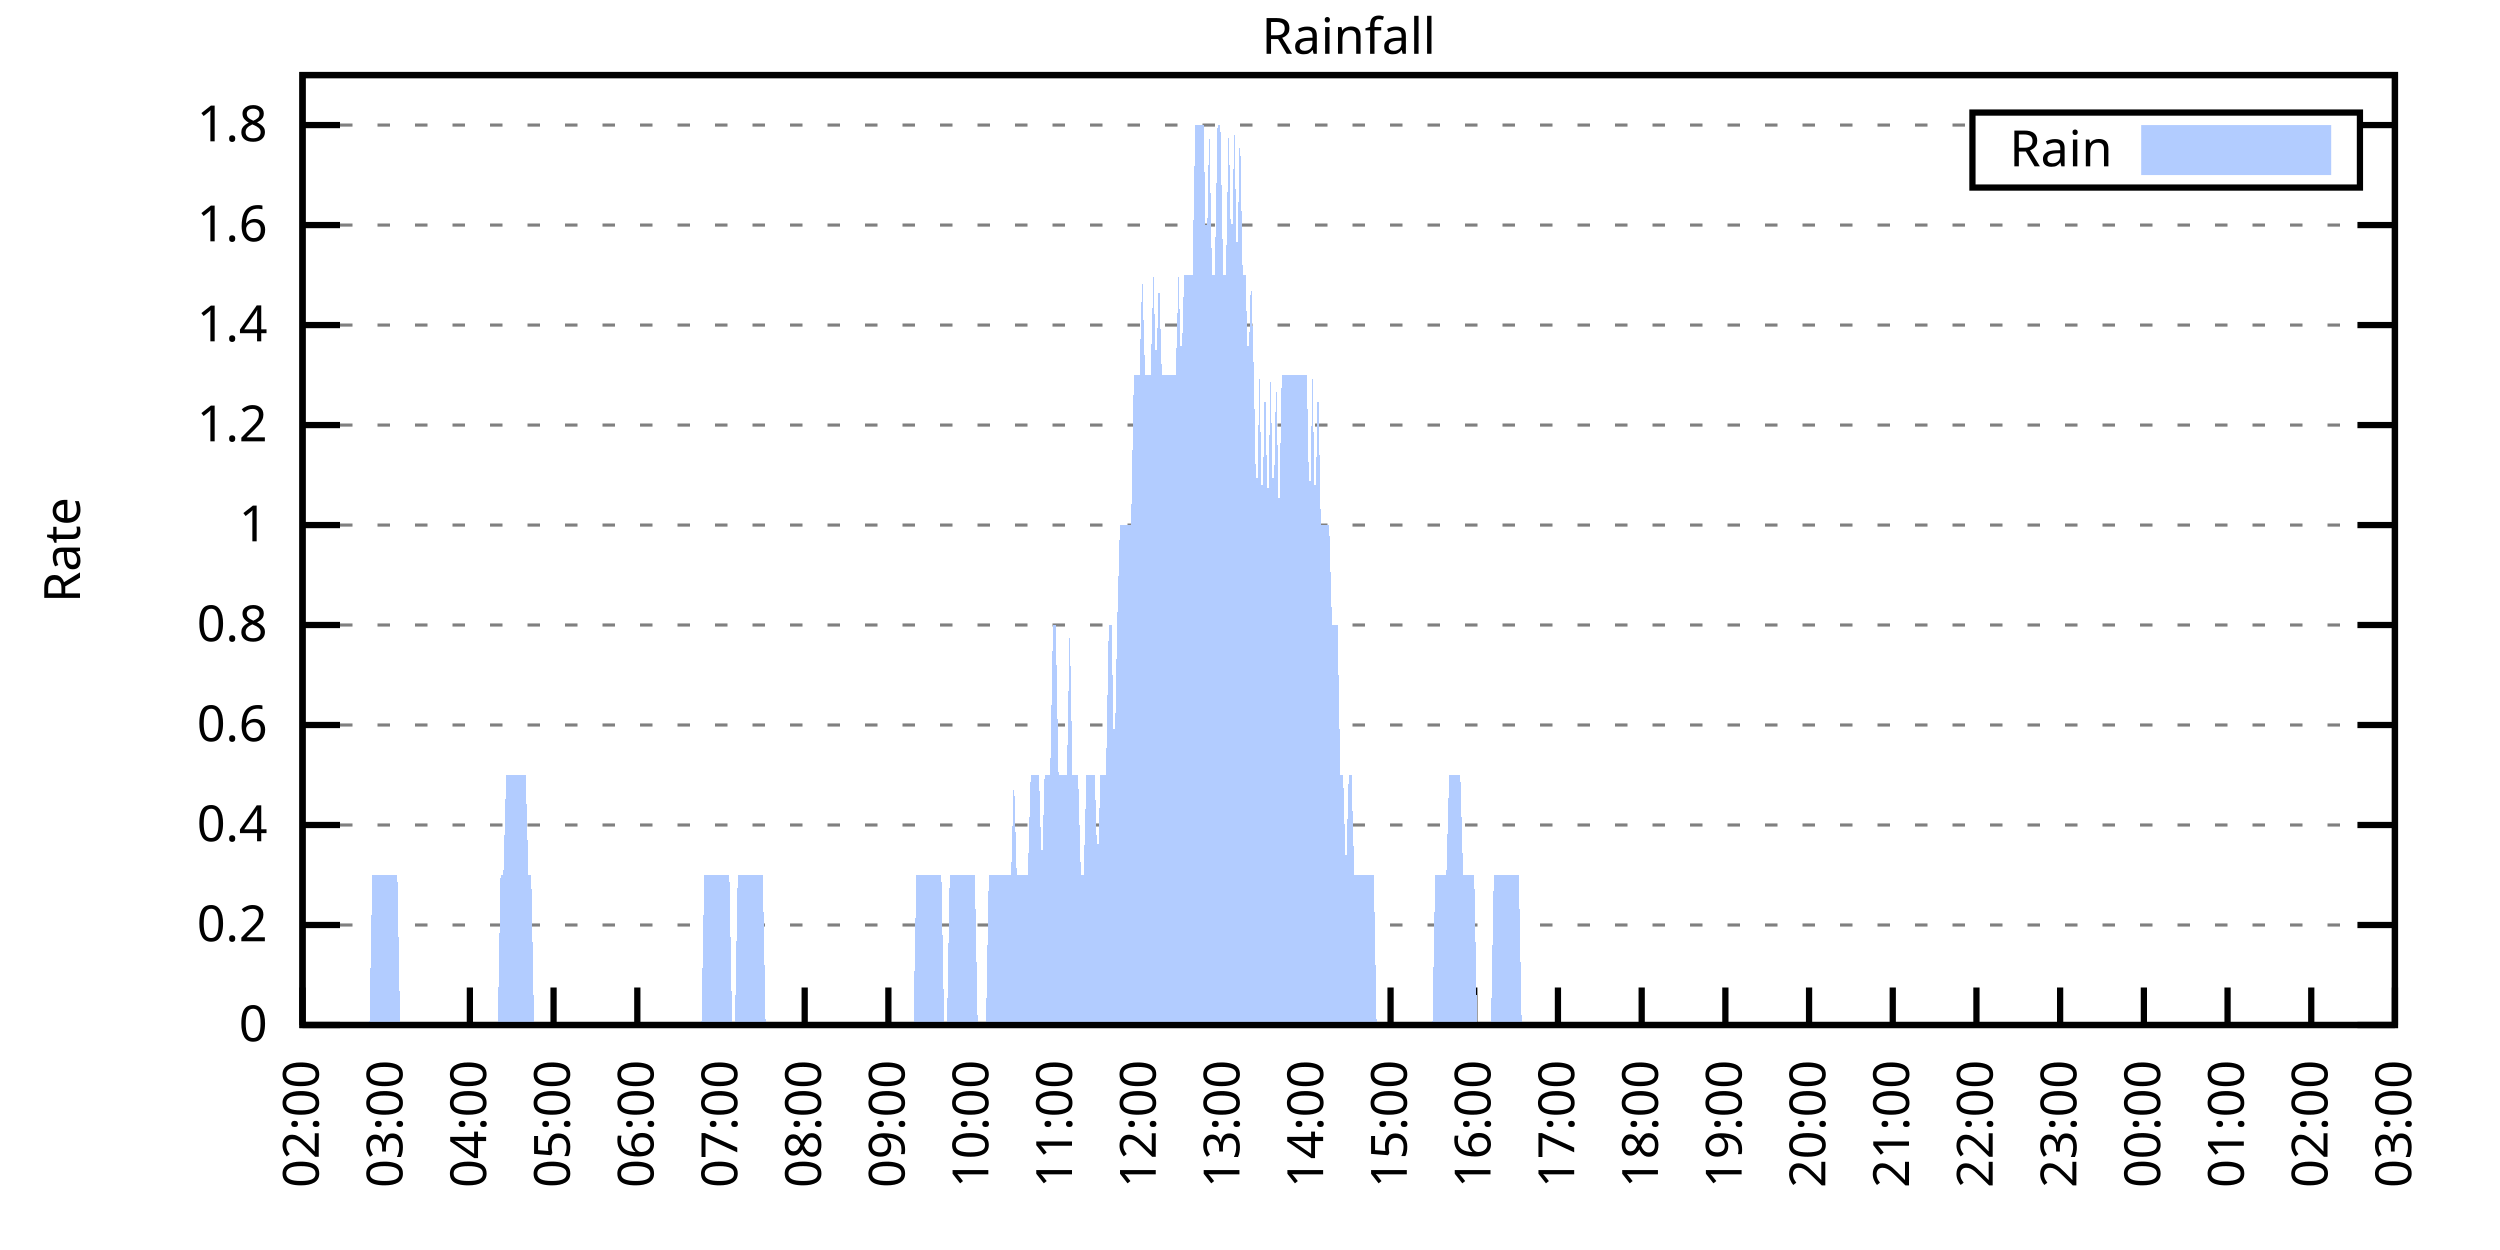
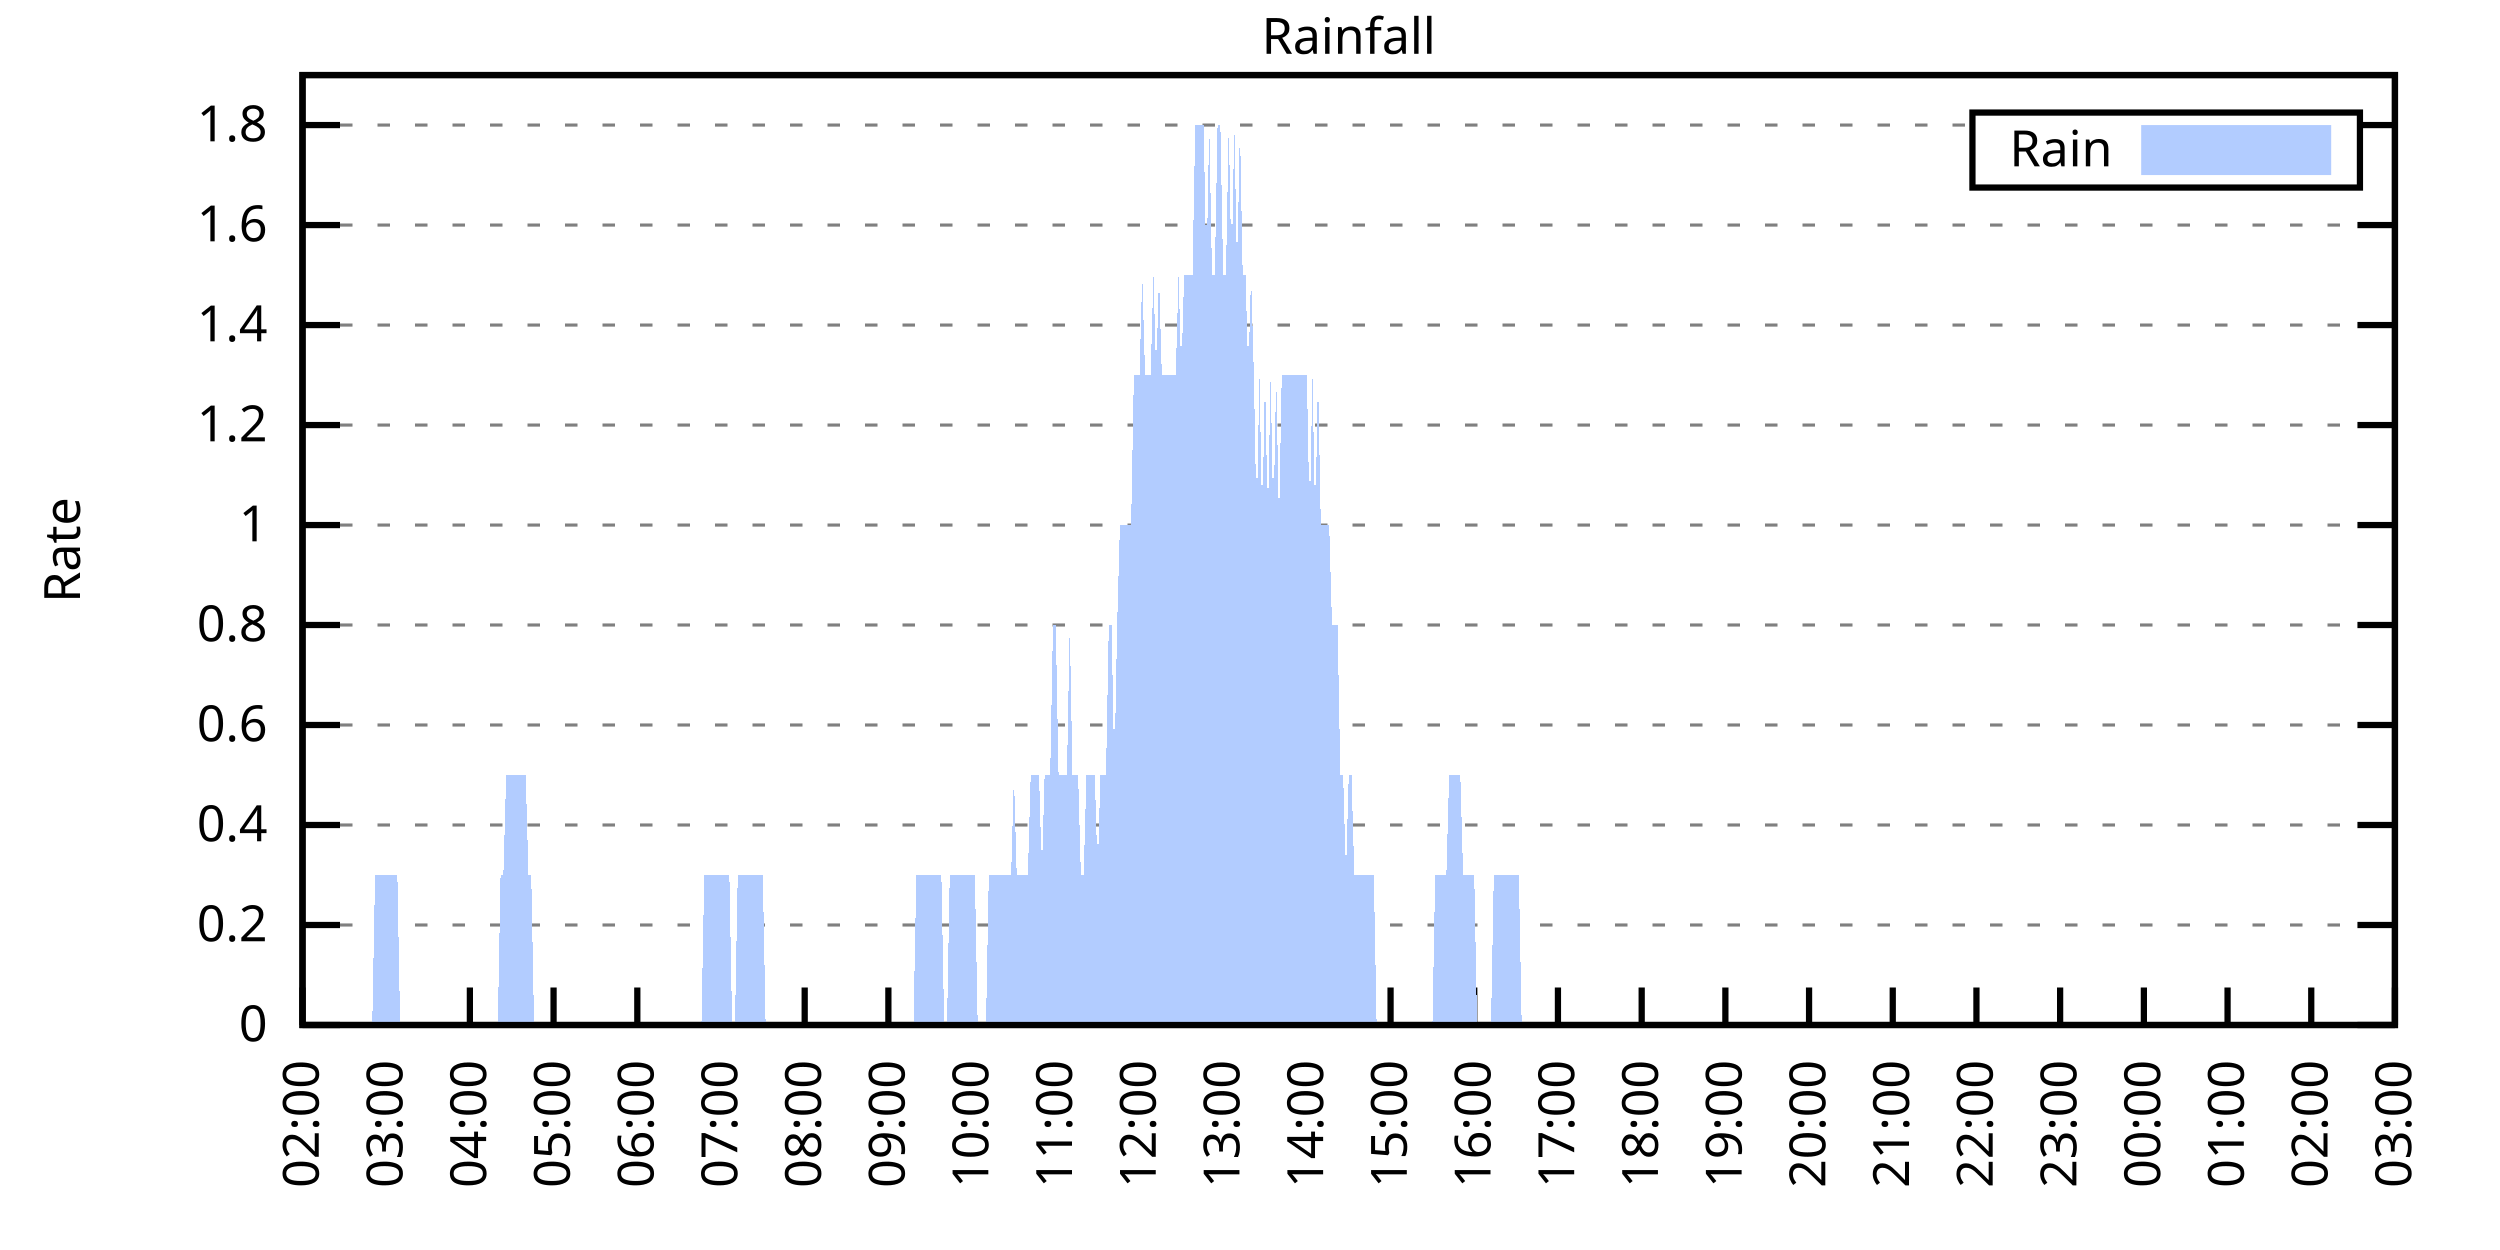
<svg xmlns="http://www.w3.org/2000/svg" xmlns:xlink="http://www.w3.org/1999/xlink" width="400" height="200" viewBox="0 0 400 200">
  <g id="gnuplot_canvas">
    <rect x="0" y="0" width="400" height="200" fill="none" />
    <defs>
      <circle id="gpDot" r="0.5" stroke-width="0.5" stroke="currentColor" />
      <path id="gpPt0" stroke-width="0.333" stroke="currentColor" d="M-1,0 h2 M0,-1 v2" />
      <path id="gpPt1" stroke-width="0.333" stroke="currentColor" d="M-1,-1 L1,1 M1,-1 L-1,1" />
      <path id="gpPt2" stroke-width="0.333" stroke="currentColor" d="M-1,0 L1,0 M0,-1 L0,1 M-1,-1 L1,1 M-1,1 L1,-1" />
      <rect id="gpPt3" stroke-width="0.333" stroke="currentColor" x="-1" y="-1" width="2" height="2" />
      <rect id="gpPt4" stroke-width="0.333" stroke="currentColor" fill="currentColor" x="-1" y="-1" width="2" height="2" />
      <circle id="gpPt5" stroke-width="0.333" stroke="currentColor" cx="0" cy="0" r="1" />
      <use xlink:href="#gpPt5" id="gpPt6" fill="currentColor" stroke="none" />
      <path id="gpPt7" stroke-width="0.333" stroke="currentColor" d="M0,-1.33 L-1.33,0.67 L1.33,0.67 z" />
      <use xlink:href="#gpPt7" id="gpPt8" fill="currentColor" stroke="none" />
      <use xlink:href="#gpPt7" id="gpPt9" stroke="currentColor" transform="rotate(180)" />
      <use xlink:href="#gpPt9" id="gpPt10" fill="currentColor" stroke="none" />
      <use xlink:href="#gpPt3" id="gpPt11" stroke="currentColor" transform="rotate(45)" />
      <use xlink:href="#gpPt11" id="gpPt12" fill="currentColor" stroke="none" />
      <path id="gpPt13" stroke-width="0.333" stroke="currentColor" d="M0,1.330 L1.265,0.411 L0.782,-1.067 L-0.782,-1.076 L-1.265,0.411 z" />
      <use xlink:href="#gpPt13" id="gpPt14" fill="currentColor" stroke="none" />
      <filter id="textbox" filterUnits="objectBoundingBox" x="0" y="0" height="1" width="1">
        <feFlood flood-color="white" flood-opacity="1" result="bgnd" />
        <feComposite in="SourceGraphic" in2="bgnd" operator="atop" />
      </filter>
      <filter id="greybox" filterUnits="objectBoundingBox" x="0" y="0" height="1" width="1">
        <feFlood flood-color="lightgrey" flood-opacity="1" result="grey" />
        <feComposite in="SourceGraphic" in2="grey" operator="atop" />
      </filter>
    </defs>
    <g fill="none" color="white" stroke="currentColor" stroke-width="1.00" stroke-linecap="butt" stroke-linejoin="miter">
</g>
    <g fill="none" color="black" stroke="currentColor" stroke-width="1.00" stroke-linecap="butt" stroke-linejoin="miter">
      <g stroke="none" shape-rendering="crispEdges">
        <polygon fill="rgb(255, 255, 255)" points="48.40,164.00 383.18,164.00 383.18,12.02 48.40,12.02 " />
      </g>
    </g>
    <g fill="none" color="black" stroke="currentColor" stroke-width="1.00" stroke-linecap="butt" stroke-linejoin="miter">
</g>
    <g fill="none" color="black" stroke="black" stroke-width="0.50" stroke-linecap="butt" stroke-linejoin="miter">
</g>
    <g fill="none" color="gray" stroke="currentColor" stroke-width="0.50" stroke-linecap="butt" stroke-linejoin="miter">
      <path stroke="gray" stroke-dasharray="2,4" class="gridline" d="M48.40,164.00 L383.19,164.00  " />
    </g>
    <g fill="none" color="gray" stroke="gray" stroke-width="1.00" stroke-linecap="butt" stroke-linejoin="miter">
</g>
    <g fill="none" color="black" stroke="currentColor" stroke-width="1.00" stroke-linecap="butt" stroke-linejoin="miter">
      <path stroke="black" d="M48.40,164.00 L54.40,164.00 M383.19,164.00 L377.19,164.00  " />
      <g transform="translate(42.80,166.60)" stroke="none" fill="black" font-family="Sans" font-size="8.00" text-anchor="end">
        <text>
          <tspan font-family="Sans"> 0</tspan>
        </text>
      </g>
    </g>
    <g fill="none" color="black" stroke="currentColor" stroke-width="1.00" stroke-linecap="butt" stroke-linejoin="miter">
</g>
    <g fill="none" color="black" stroke="black" stroke-width="0.50" stroke-linecap="butt" stroke-linejoin="miter">
</g>
    <g fill="none" color="gray" stroke="currentColor" stroke-width="0.50" stroke-linecap="butt" stroke-linejoin="miter">
      <path stroke="gray" stroke-dasharray="2,4" class="gridline" d="M48.40,148.00 L383.19,148.00  " />
    </g>
    <g fill="none" color="gray" stroke="gray" stroke-width="1.00" stroke-linecap="butt" stroke-linejoin="miter">
</g>
    <g fill="none" color="black" stroke="currentColor" stroke-width="1.00" stroke-linecap="butt" stroke-linejoin="miter">
      <path stroke="black" d="M48.40,148.00 L54.40,148.00 M383.19,148.00 L377.19,148.00  " />
      <g transform="translate(42.80,150.60)" stroke="none" fill="black" font-family="Sans" font-size="8.00" text-anchor="end">
        <text>
          <tspan font-family="Sans"> 0.2</tspan>
        </text>
      </g>
    </g>
    <g fill="none" color="black" stroke="currentColor" stroke-width="1.00" stroke-linecap="butt" stroke-linejoin="miter">
</g>
    <g fill="none" color="black" stroke="black" stroke-width="0.50" stroke-linecap="butt" stroke-linejoin="miter">
</g>
    <g fill="none" color="gray" stroke="currentColor" stroke-width="0.50" stroke-linecap="butt" stroke-linejoin="miter">
      <path stroke="gray" stroke-dasharray="2,4" class="gridline" d="M48.40,132.00 L383.19,132.00  " />
    </g>
    <g fill="none" color="gray" stroke="gray" stroke-width="1.00" stroke-linecap="butt" stroke-linejoin="miter">
</g>
    <g fill="none" color="black" stroke="currentColor" stroke-width="1.00" stroke-linecap="butt" stroke-linejoin="miter">
      <path stroke="black" d="M48.40,132.00 L54.40,132.00 M383.19,132.00 L377.19,132.00  " />
      <g transform="translate(42.80,134.60)" stroke="none" fill="black" font-family="Sans" font-size="8.00" text-anchor="end">
        <text>
          <tspan font-family="Sans"> 0.4</tspan>
        </text>
      </g>
    </g>
    <g fill="none" color="black" stroke="currentColor" stroke-width="1.00" stroke-linecap="butt" stroke-linejoin="miter">
</g>
    <g fill="none" color="black" stroke="black" stroke-width="0.50" stroke-linecap="butt" stroke-linejoin="miter">
</g>
    <g fill="none" color="gray" stroke="currentColor" stroke-width="0.50" stroke-linecap="butt" stroke-linejoin="miter">
      <path stroke="gray" stroke-dasharray="2,4" class="gridline" d="M48.40,116.00 L383.19,116.00  " />
    </g>
    <g fill="none" color="gray" stroke="gray" stroke-width="1.00" stroke-linecap="butt" stroke-linejoin="miter">
</g>
    <g fill="none" color="black" stroke="currentColor" stroke-width="1.00" stroke-linecap="butt" stroke-linejoin="miter">
      <path stroke="black" d="M48.40,116.00 L54.40,116.00 M383.19,116.00 L377.19,116.00  " />
      <g transform="translate(42.80,118.60)" stroke="none" fill="black" font-family="Sans" font-size="8.00" text-anchor="end">
        <text>
          <tspan font-family="Sans"> 0.6</tspan>
        </text>
      </g>
    </g>
    <g fill="none" color="black" stroke="currentColor" stroke-width="1.00" stroke-linecap="butt" stroke-linejoin="miter">
</g>
    <g fill="none" color="black" stroke="black" stroke-width="0.50" stroke-linecap="butt" stroke-linejoin="miter">
</g>
    <g fill="none" color="gray" stroke="currentColor" stroke-width="0.50" stroke-linecap="butt" stroke-linejoin="miter">
      <path stroke="gray" stroke-dasharray="2,4" class="gridline" d="M48.40,100.00 L383.19,100.00  " />
    </g>
    <g fill="none" color="gray" stroke="gray" stroke-width="1.00" stroke-linecap="butt" stroke-linejoin="miter">
</g>
    <g fill="none" color="black" stroke="currentColor" stroke-width="1.00" stroke-linecap="butt" stroke-linejoin="miter">
      <path stroke="black" d="M48.40,100.00 L54.40,100.00 M383.19,100.00 L377.19,100.00  " />
      <g transform="translate(42.80,102.60)" stroke="none" fill="black" font-family="Sans" font-size="8.00" text-anchor="end">
        <text>
          <tspan font-family="Sans"> 0.8</tspan>
        </text>
      </g>
    </g>
    <g fill="none" color="black" stroke="currentColor" stroke-width="1.00" stroke-linecap="butt" stroke-linejoin="miter">
</g>
    <g fill="none" color="black" stroke="black" stroke-width="0.50" stroke-linecap="butt" stroke-linejoin="miter">
</g>
    <g fill="none" color="gray" stroke="currentColor" stroke-width="0.50" stroke-linecap="butt" stroke-linejoin="miter">
      <path stroke="gray" stroke-dasharray="2,4" class="gridline" d="M48.40,84.01 L383.19,84.01  " />
    </g>
    <g fill="none" color="gray" stroke="gray" stroke-width="1.00" stroke-linecap="butt" stroke-linejoin="miter">
</g>
    <g fill="none" color="black" stroke="currentColor" stroke-width="1.00" stroke-linecap="butt" stroke-linejoin="miter">
      <path stroke="black" d="M48.40,84.01 L54.40,84.01 M383.19,84.01 L377.19,84.01  " />
      <g transform="translate(42.80,86.61)" stroke="none" fill="black" font-family="Sans" font-size="8.00" text-anchor="end">
        <text>
          <tspan font-family="Sans"> 1</tspan>
        </text>
      </g>
    </g>
    <g fill="none" color="black" stroke="currentColor" stroke-width="1.00" stroke-linecap="butt" stroke-linejoin="miter">
</g>
    <g fill="none" color="black" stroke="black" stroke-width="0.50" stroke-linecap="butt" stroke-linejoin="miter">
</g>
    <g fill="none" color="gray" stroke="currentColor" stroke-width="0.50" stroke-linecap="butt" stroke-linejoin="miter">
      <path stroke="gray" stroke-dasharray="2,4" class="gridline" d="M48.40,68.01 L383.19,68.01  " />
    </g>
    <g fill="none" color="gray" stroke="gray" stroke-width="1.00" stroke-linecap="butt" stroke-linejoin="miter">
</g>
    <g fill="none" color="black" stroke="currentColor" stroke-width="1.00" stroke-linecap="butt" stroke-linejoin="miter">
      <path stroke="black" d="M48.40,68.01 L54.40,68.01 M383.19,68.01 L377.19,68.01  " />
      <g transform="translate(42.80,70.61)" stroke="none" fill="black" font-family="Sans" font-size="8.00" text-anchor="end">
        <text>
          <tspan font-family="Sans"> 1.2</tspan>
        </text>
      </g>
    </g>
    <g fill="none" color="black" stroke="currentColor" stroke-width="1.00" stroke-linecap="butt" stroke-linejoin="miter">
</g>
    <g fill="none" color="black" stroke="black" stroke-width="0.50" stroke-linecap="butt" stroke-linejoin="miter">
</g>
    <g fill="none" color="gray" stroke="currentColor" stroke-width="0.50" stroke-linecap="butt" stroke-linejoin="miter">
      <path stroke="gray" stroke-dasharray="2,4" class="gridline" d="M48.40,52.01 L383.19,52.01  " />
    </g>
    <g fill="none" color="gray" stroke="gray" stroke-width="1.00" stroke-linecap="butt" stroke-linejoin="miter">
</g>
    <g fill="none" color="black" stroke="currentColor" stroke-width="1.00" stroke-linecap="butt" stroke-linejoin="miter">
      <path stroke="black" d="M48.40,52.01 L54.40,52.01 M383.19,52.01 L377.19,52.01  " />
      <g transform="translate(42.80,54.61)" stroke="none" fill="black" font-family="Sans" font-size="8.00" text-anchor="end">
        <text>
          <tspan font-family="Sans"> 1.4</tspan>
        </text>
      </g>
    </g>
    <g fill="none" color="black" stroke="currentColor" stroke-width="1.00" stroke-linecap="butt" stroke-linejoin="miter">
</g>
    <g fill="none" color="black" stroke="black" stroke-width="0.50" stroke-linecap="butt" stroke-linejoin="miter">
</g>
    <g fill="none" color="gray" stroke="currentColor" stroke-width="0.50" stroke-linecap="butt" stroke-linejoin="miter">
      <path stroke="gray" stroke-dasharray="2,4" class="gridline" d="M48.40,36.01 L383.19,36.01  " />
    </g>
    <g fill="none" color="gray" stroke="gray" stroke-width="1.00" stroke-linecap="butt" stroke-linejoin="miter">
</g>
    <g fill="none" color="black" stroke="currentColor" stroke-width="1.00" stroke-linecap="butt" stroke-linejoin="miter">
      <path stroke="black" d="M48.40,36.01 L54.40,36.01 M383.19,36.01 L377.19,36.01  " />
      <g transform="translate(42.80,38.61)" stroke="none" fill="black" font-family="Sans" font-size="8.00" text-anchor="end">
        <text>
          <tspan font-family="Sans"> 1.6</tspan>
        </text>
      </g>
    </g>
    <g fill="none" color="black" stroke="currentColor" stroke-width="1.00" stroke-linecap="butt" stroke-linejoin="miter">
</g>
    <g fill="none" color="black" stroke="black" stroke-width="0.50" stroke-linecap="butt" stroke-linejoin="miter">
</g>
    <g fill="none" color="gray" stroke="currentColor" stroke-width="0.50" stroke-linecap="butt" stroke-linejoin="miter">
      <path stroke="gray" stroke-dasharray="2,4" class="gridline" d="M48.40,20.01 L315.59,20.01 M377.59,20.01 L383.19,20.01  " />
    </g>
    <g fill="none" color="gray" stroke="gray" stroke-width="1.00" stroke-linecap="butt" stroke-linejoin="miter">
</g>
    <g fill="none" color="black" stroke="currentColor" stroke-width="1.00" stroke-linecap="butt" stroke-linejoin="miter">
      <path stroke="black" d="M48.40,20.01 L54.40,20.01 M383.19,20.01 L377.19,20.01  " />
      <g transform="translate(42.80,22.61)" stroke="none" fill="black" font-family="Sans" font-size="8.00" text-anchor="end">
        <text>
          <tspan font-family="Sans"> 1.8</tspan>
        </text>
      </g>
    </g>
    <g fill="none" color="black" stroke="currentColor" stroke-width="1.00" stroke-linecap="butt" stroke-linejoin="miter">
      <path stroke="black" d="M48.40,164.00 L48.40,158.00  " />
      <g transform="translate(51.00,169.60) rotate(270.00)" stroke="none" fill="black" font-family="Sans" font-size="8.00" text-anchor="end">
        <text>
          <tspan font-family="Sans">02:00</tspan>
        </text>
      </g>
    </g>
    <g fill="none" color="black" stroke="currentColor" stroke-width="1.00" stroke-linecap="butt" stroke-linejoin="miter">
      <path stroke="black" d="M61.79,164.00 L61.79,158.00  " />
      <g transform="translate(64.39,169.60) rotate(270.00)" stroke="none" fill="black" font-family="Sans" font-size="8.00" text-anchor="end">
        <text>
          <tspan font-family="Sans">03:00</tspan>
        </text>
      </g>
    </g>
    <g fill="none" color="black" stroke="currentColor" stroke-width="1.00" stroke-linecap="butt" stroke-linejoin="miter">
      <path stroke="black" d="M75.18,164.00 L75.18,158.00  " />
      <g transform="translate(77.78,169.60) rotate(270.00)" stroke="none" fill="black" font-family="Sans" font-size="8.00" text-anchor="end">
        <text>
          <tspan font-family="Sans">04:00</tspan>
        </text>
      </g>
    </g>
    <g fill="none" color="black" stroke="currentColor" stroke-width="1.00" stroke-linecap="butt" stroke-linejoin="miter">
      <path stroke="black" d="M88.57,164.00 L88.57,158.00  " />
      <g transform="translate(91.17,169.60) rotate(270.00)" stroke="none" fill="black" font-family="Sans" font-size="8.00" text-anchor="end">
        <text>
          <tspan font-family="Sans">05:00</tspan>
        </text>
      </g>
    </g>
    <g fill="none" color="black" stroke="currentColor" stroke-width="1.00" stroke-linecap="butt" stroke-linejoin="miter">
      <path stroke="black" d="M101.97,164.00 L101.97,158.00  " />
      <g transform="translate(104.57,169.60) rotate(270.00)" stroke="none" fill="black" font-family="Sans" font-size="8.00" text-anchor="end">
        <text>
          <tspan font-family="Sans">06:00</tspan>
        </text>
      </g>
    </g>
    <g fill="none" color="black" stroke="currentColor" stroke-width="1.00" stroke-linecap="butt" stroke-linejoin="miter">
      <path stroke="black" d="M115.36,164.00 L115.36,158.00  " />
      <g transform="translate(117.96,169.60) rotate(270.00)" stroke="none" fill="black" font-family="Sans" font-size="8.00" text-anchor="end">
        <text>
          <tspan font-family="Sans">07:00</tspan>
        </text>
      </g>
    </g>
    <g fill="none" color="black" stroke="currentColor" stroke-width="1.00" stroke-linecap="butt" stroke-linejoin="miter">
      <path stroke="black" d="M128.75,164.00 L128.75,158.00  " />
      <g transform="translate(131.35,169.60) rotate(270.00)" stroke="none" fill="black" font-family="Sans" font-size="8.00" text-anchor="end">
        <text>
          <tspan font-family="Sans">08:00</tspan>
        </text>
      </g>
    </g>
    <g fill="none" color="black" stroke="currentColor" stroke-width="1.00" stroke-linecap="butt" stroke-linejoin="miter">
      <path stroke="black" d="M142.14,164.00 L142.14,158.00  " />
      <g transform="translate(144.74,169.60) rotate(270.00)" stroke="none" fill="black" font-family="Sans" font-size="8.00" text-anchor="end">
        <text>
          <tspan font-family="Sans">09:00</tspan>
        </text>
      </g>
    </g>
    <g fill="none" color="black" stroke="currentColor" stroke-width="1.00" stroke-linecap="butt" stroke-linejoin="miter">
      <path stroke="black" d="M155.53,164.00 L155.53,158.00  " />
      <g transform="translate(158.13,169.60) rotate(270.00)" stroke="none" fill="black" font-family="Sans" font-size="8.00" text-anchor="end">
        <text>
          <tspan font-family="Sans">10:00</tspan>
        </text>
      </g>
    </g>
    <g fill="none" color="black" stroke="currentColor" stroke-width="1.00" stroke-linecap="butt" stroke-linejoin="miter">
      <path stroke="black" d="M168.92,164.00 L168.92,158.00  " />
      <g transform="translate(171.52,169.60) rotate(270.00)" stroke="none" fill="black" font-family="Sans" font-size="8.00" text-anchor="end">
        <text>
          <tspan font-family="Sans">11:00</tspan>
        </text>
      </g>
    </g>
    <g fill="none" color="black" stroke="currentColor" stroke-width="1.00" stroke-linecap="butt" stroke-linejoin="miter">
      <path stroke="black" d="M182.32,164.00 L182.32,158.00  " />
      <g transform="translate(184.92,169.60) rotate(270.00)" stroke="none" fill="black" font-family="Sans" font-size="8.00" text-anchor="end">
        <text>
          <tspan font-family="Sans">12:00</tspan>
        </text>
      </g>
    </g>
    <g fill="none" color="black" stroke="currentColor" stroke-width="1.00" stroke-linecap="butt" stroke-linejoin="miter">
      <path stroke="black" d="M195.71,164.00 L195.71,158.00  " />
      <g transform="translate(198.31,169.60) rotate(270.00)" stroke="none" fill="black" font-family="Sans" font-size="8.00" text-anchor="end">
        <text>
          <tspan font-family="Sans">13:00</tspan>
        </text>
      </g>
    </g>
    <g fill="none" color="black" stroke="currentColor" stroke-width="1.00" stroke-linecap="butt" stroke-linejoin="miter">
      <path stroke="black" d="M209.10,164.00 L209.10,158.00  " />
      <g transform="translate(211.70,169.60) rotate(270.00)" stroke="none" fill="black" font-family="Sans" font-size="8.00" text-anchor="end">
        <text>
          <tspan font-family="Sans">14:00</tspan>
        </text>
      </g>
    </g>
    <g fill="none" color="black" stroke="currentColor" stroke-width="1.00" stroke-linecap="butt" stroke-linejoin="miter">
      <path stroke="black" d="M222.49,164.00 L222.49,158.00  " />
      <g transform="translate(225.09,169.60) rotate(270.00)" stroke="none" fill="black" font-family="Sans" font-size="8.00" text-anchor="end">
        <text>
          <tspan font-family="Sans">15:00</tspan>
        </text>
      </g>
    </g>
    <g fill="none" color="black" stroke="currentColor" stroke-width="1.00" stroke-linecap="butt" stroke-linejoin="miter">
      <path stroke="black" d="M235.88,164.00 L235.88,158.00  " />
      <g transform="translate(238.48,169.60) rotate(270.00)" stroke="none" fill="black" font-family="Sans" font-size="8.00" text-anchor="end">
        <text>
          <tspan font-family="Sans">16:00</tspan>
        </text>
      </g>
    </g>
    <g fill="none" color="black" stroke="currentColor" stroke-width="1.00" stroke-linecap="butt" stroke-linejoin="miter">
      <path stroke="black" d="M249.27,164.00 L249.27,158.00  " />
      <g transform="translate(251.87,169.60) rotate(270.00)" stroke="none" fill="black" font-family="Sans" font-size="8.00" text-anchor="end">
        <text>
          <tspan font-family="Sans">17:00</tspan>
        </text>
      </g>
    </g>
    <g fill="none" color="black" stroke="currentColor" stroke-width="1.00" stroke-linecap="butt" stroke-linejoin="miter">
      <path stroke="black" d="M262.67,164.00 L262.67,158.00  " />
      <g transform="translate(265.27,169.60) rotate(270.00)" stroke="none" fill="black" font-family="Sans" font-size="8.00" text-anchor="end">
        <text>
          <tspan font-family="Sans">18:00</tspan>
        </text>
      </g>
    </g>
    <g fill="none" color="black" stroke="currentColor" stroke-width="1.00" stroke-linecap="butt" stroke-linejoin="miter">
      <path stroke="black" d="M276.06,164.00 L276.06,158.00  " />
      <g transform="translate(278.66,169.60) rotate(270.00)" stroke="none" fill="black" font-family="Sans" font-size="8.00" text-anchor="end">
        <text>
          <tspan font-family="Sans">19:00</tspan>
        </text>
      </g>
    </g>
    <g fill="none" color="black" stroke="currentColor" stroke-width="1.00" stroke-linecap="butt" stroke-linejoin="miter">
      <path stroke="black" d="M289.45,164.00 L289.45,158.00  " />
      <g transform="translate(292.05,169.60) rotate(270.00)" stroke="none" fill="black" font-family="Sans" font-size="8.00" text-anchor="end">
        <text>
          <tspan font-family="Sans">20:00</tspan>
        </text>
      </g>
    </g>
    <g fill="none" color="black" stroke="currentColor" stroke-width="1.00" stroke-linecap="butt" stroke-linejoin="miter">
      <path stroke="black" d="M302.84,164.00 L302.84,158.00  " />
      <g transform="translate(305.44,169.60) rotate(270.00)" stroke="none" fill="black" font-family="Sans" font-size="8.00" text-anchor="end">
        <text>
          <tspan font-family="Sans">21:00</tspan>
        </text>
      </g>
    </g>
    <g fill="none" color="black" stroke="currentColor" stroke-width="1.00" stroke-linecap="butt" stroke-linejoin="miter">
      <path stroke="black" d="M316.23,164.00 L316.23,158.00  " />
      <g transform="translate(318.83,169.60) rotate(270.00)" stroke="none" fill="black" font-family="Sans" font-size="8.00" text-anchor="end">
        <text>
          <tspan font-family="Sans">22:00</tspan>
        </text>
      </g>
    </g>
    <g fill="none" color="black" stroke="currentColor" stroke-width="1.00" stroke-linecap="butt" stroke-linejoin="miter">
      <path stroke="black" d="M329.62,164.00 L329.62,158.00  " />
      <g transform="translate(332.22,169.60) rotate(270.00)" stroke="none" fill="black" font-family="Sans" font-size="8.00" text-anchor="end">
        <text>
          <tspan font-family="Sans">23:00</tspan>
        </text>
      </g>
    </g>
    <g fill="none" color="black" stroke="currentColor" stroke-width="1.00" stroke-linecap="butt" stroke-linejoin="miter">
      <path stroke="black" d="M343.02,164.00 L343.02,158.00  " />
      <g transform="translate(345.62,169.60) rotate(270.00)" stroke="none" fill="black" font-family="Sans" font-size="8.00" text-anchor="end">
        <text>
          <tspan font-family="Sans">00:00</tspan>
        </text>
      </g>
    </g>
    <g fill="none" color="black" stroke="currentColor" stroke-width="1.00" stroke-linecap="butt" stroke-linejoin="miter">
      <path stroke="black" d="M356.41,164.00 L356.41,158.00  " />
      <g transform="translate(359.01,169.60) rotate(270.00)" stroke="none" fill="black" font-family="Sans" font-size="8.00" text-anchor="end">
        <text>
          <tspan font-family="Sans">01:00</tspan>
        </text>
      </g>
    </g>
    <g fill="none" color="black" stroke="currentColor" stroke-width="1.00" stroke-linecap="butt" stroke-linejoin="miter">
      <path stroke="black" d="M369.80,164.00 L369.80,158.00  " />
      <g transform="translate(372.40,169.60) rotate(270.00)" stroke="none" fill="black" font-family="Sans" font-size="8.00" text-anchor="end">
        <text>
          <tspan font-family="Sans">02:00</tspan>
        </text>
      </g>
    </g>
    <g fill="none" color="black" stroke="currentColor" stroke-width="1.00" stroke-linecap="butt" stroke-linejoin="miter">
      <path stroke="black" d="M383.19,164.00 L383.19,158.00  " />
      <g transform="translate(385.79,169.60) rotate(270.00)" stroke="none" fill="black" font-family="Sans" font-size="8.00" text-anchor="end">
        <text>
          <tspan font-family="Sans">03:00</tspan>
        </text>
      </g>
    </g>
    <g fill="none" color="black" stroke="currentColor" stroke-width="1.00" stroke-linecap="butt" stroke-linejoin="miter">
</g>
    <g fill="none" color="black" stroke="currentColor" stroke-width="1.00" stroke-linecap="butt" stroke-linejoin="miter">
      <path stroke="black" d="M48.40,12.01 L48.40,164.00 L383.19,164.00 L383.19,12.01 L48.40,12.01 Z  " />
    </g>
    <g fill="none" color="black" stroke="currentColor" stroke-width="1.00" stroke-linecap="butt" stroke-linejoin="miter">
</g>
    <g fill="none" color="black" stroke="currentColor" stroke-width="1.00" stroke-linecap="butt" stroke-linejoin="miter">
      <path stroke="black" d="M315.59,30.01 L315.59,18.01 L377.59,18.01 L377.59,30.01 L315.59,30.01 Z  " />
    </g>
    <g id="Rainfall_plot_1">
      <g fill="none" color="white" stroke="black" stroke-width="2.00" stroke-linecap="butt" stroke-linejoin="miter">
</g>
      <g fill="none" color="black" stroke="currentColor" stroke-width="2.00" stroke-linecap="butt" stroke-linejoin="miter">
        <g transform="translate(337.99,26.61)" stroke="none" fill="black" font-family="Sans" font-size="8.00" text-anchor="end">
          <text>
            <tspan font-family="Sans">Rain</tspan>
          </text>
        </g>
      </g>
      <g fill="none" color="black" stroke="currentColor" stroke-width="2.00" stroke-linecap="butt" stroke-linejoin="miter">
        <g stroke="none" shape-rendering="crispEdges">
          <polygon fill="rgb(178, 204, 255)" points="343.59,27.01 371.99,27.01 371.99,21.01 343.59,21.01 " />
        </g>
        <path stroke="rgb(178, 204, 255)" d="M343.59,27.01 L371.99,27.01 L371.99,21.01 L343.59,21.01 L343.59,27.01 Z  " />
      </g>
      <g fill="none" color="black" stroke="currentColor" stroke-width="2.00" stroke-linecap="butt" stroke-linejoin="miter">
        <g stroke="none" shape-rendering="crispEdges">
-           <polygon fill="rgb(178, 204, 255)" points="51.97,164.00 52.42,164.00 52.86,164.00 53.31,164.00 53.76,164.00 54.20,164.00 54.65,164.00 55.10,164.00 55.54,164.00 55.99,164.00 56.43,164.00 56.88,164.00 57.33,164.00 57.77,164.00 58.22,164.00 58.67,164.00 59.11,164.00 59.56,140.00 60.01,140.00 60.45,140.00 60.90,140.00 61.35,140.00 61.79,140.00 62.24,140.00 62.68,140.00 63.13,140.00 63.58,140.00 64.02,164.00 64.47,164.00 64.92,164.00 65.36,164.00 65.81,164.00 66.26,164.00 66.70,164.00 67.15,164.00 67.59,164.00 68.04,164.00 68.49,164.00 68.93,164.00 69.38,164.00 69.83,164.00 70.27,164.00 70.72,164.00 71.17,164.00 71.61,164.00 72.06,164.00 72.50,164.00 72.95,164.00 73.40,164.00 73.84,164.00 74.29,164.00 74.74,164.00 75.18,164.00 75.63,164.00 76.08,164.00 76.52,164.00 76.97,164.00 77.42,164.00 77.86,164.00 78.31,164.00 78.75,164.00 79.20,164.00 79.65,164.00 80.09,140.00 80.54,140.00 80.99,124.00 81.43,124.00 81.88,124.00 82.33,124.00 82.77,124.00 83.22,124.00 83.66,124.00 84.11,124.00 84.56,140.00 85.00,140.00 85.45,164.00 85.90,164.00 86.34,164.00 86.79,164.00 87.24,164.00 87.68,164.00 88.13,164.00 88.57,164.00 89.02,164.00 89.47,164.00 89.91,164.00 90.36,164.00 90.81,164.00 91.25,164.00 91.70,164.00 92.15,164.00 92.59,164.00 93.04,164.00 93.49,164.00 93.93,164.00 94.38,164.00 94.82,164.00 95.27,164.00 95.72,164.00 96.16,164.00 96.61,164.00 97.06,164.00 97.50,164.00 97.95,164.00 98.40,164.00 98.84,164.00 99.29,164.00 99.73,164.00 100.18,164.00 100.63,164.00 101.07,164.00 101.52,164.00 101.97,164.00 102.41,164.00 102.86,164.00 103.31,164.00 103.75,164.00 104.20,164.00 104.64,164.00 105.09,164.00 105.54,164.00 105.98,164.00 106.43,164.00 106.88,164.00 107.32,164.00 107.77,164.00 108.22,164.00 108.66,164.00 109.11,164.00 109.55,164.00 110.00,164.00 110.45,164.00 110.89,164.00 111.34,164.00 111.79,164.00 112.23,164.00 112.68,140.00 113.13,140.00 113.57,140.00 114.02,140.00 114.47,140.00 114.91,140.00 115.36,140.00 115.80,140.00 116.25,140.00 116.70,140.00 117.14,164.00 117.59,164.00 118.04,140.00 118.48,140.00 118.93,140.00 119.38,140.00 119.82,140.00 120.27,140.00 120.71,140.00 121.16,140.00 121.61,140.00 122.05,140.00 122.50,164.00 122.95,164.00 123.39,164.00 123.84,164.00 124.29,164.00 124.73,164.00 125.18,164.00 125.62,164.00 126.07,164.00 126.52,164.00 126.96,164.00 127.41,164.00 127.86,164.00 128.30,164.00 128.75,164.00 129.20,164.00 129.64,164.00 130.09,164.00 130.54,164.00 130.98,164.00 131.43,164.00 131.87,164.00 132.32,164.00 132.77,164.00 133.21,164.00 133.66,164.00 134.11,164.00 134.55,164.00 135.00,164.00 135.45,164.00 135.89,164.00 136.34,164.00 136.78,164.00 137.23,164.00 137.68,164.00 138.12,164.00 138.57,164.00 139.02,164.00 139.46,164.00 139.91,164.00 140.36,164.00 140.80,164.00 141.25,164.00 141.69,164.00 142.14,164.00 142.59,164.00 143.03,164.00 143.48,164.00 143.93,164.00 144.37,164.00 144.82,164.00 145.27,164.00 145.71,164.00 146.16,164.00 146.61,140.00 147.05,140.00 147.50,140.00 147.94,140.00 148.39,140.00 148.84,140.00 149.28,140.00 149.73,140.00 150.18,140.00 150.62,140.00 151.07,164.00 151.52,164.00 151.96,140.00 152.41,140.00 152.85,140.00 153.30,140.00 153.75,140.00 154.19,140.00 154.64,140.00 155.09,140.00 155.53,140.00 155.98,140.00 156.43,164.00 156.87,164.00 157.32,164.00 157.76,164.00 158.21,140.00 158.66,140.00 159.10,140.00 159.55,140.00 160.00,140.00 160.44,140.00 160.89,140.00 161.34,140.00 161.78,140.00 162.23,124.00 162.67,140.00 163.12,140.00 163.57,140.00 164.01,140.00 164.46,140.00 164.91,124.00 165.35,124.00 165.80,124.00 166.25,124.00 166.69,140.00 167.14,124.00 167.59,124.00 168.03,124.00 168.48,100.00 168.92,100.00 169.37,124.00 169.82,124.00 170.26,124.00 170.71,124.00 171.16,100.00 171.60,124.00 172.05,124.00 172.50,124.00 172.94,140.00 173.39,140.00 173.83,124.00 174.28,124.00 174.73,124.00 175.17,124.00 175.62,140.00 176.07,124.00 176.51,124.00 176.96,124.00 177.41,100.00 177.85,100.00 178.30,124.00 178.74,100.00 179.19,84.01 179.64,84.01 180.08,84.01 180.53,84.01 180.98,84.01 181.42,60.01 181.87,60.01 182.32,60.01 182.76,44.01 183.21,60.01 183.66,60.01 184.10,60.01 184.55,44.01 184.99,60.01 185.44,44.01 185.89,60.01 186.33,60.01 186.78,60.01 187.23,60.01 187.67,60.01 188.12,60.01 188.57,44.01 189.01,60.01 189.46,44.01 189.90,44.01 190.35,44.01 190.80,44.01 191.24,20.01 191.69,20.01 192.14,20.01 192.58,20.01 193.03,44.01 193.48,20.01 193.92,44.01 194.37,44.01 194.81,20.01 195.26,20.01 195.71,44.01 196.15,44.01 196.60,20.01 197.05,44.01 197.49,20.01 197.94,44.01 198.39,20.01 198.83,44.01 199.28,44.01 199.73,60.01 200.17,44.01 200.62,60.01 201.06,84.01 201.51,60.01 201.96,84.01 202.40,60.01 202.85,84.01 203.30,60.01 203.74,84.01 204.19,60.01 204.64,84.01 205.08,60.01 205.53,60.01 205.97,60.01 206.42,60.01 206.87,60.01 207.31,60.01 207.76,60.01 208.21,60.01 208.65,60.01 209.10,60.01 209.55,84.01 209.99,60.01 210.44,84.01 210.88,60.01 211.33,84.01 211.78,84.01 212.22,84.01 212.67,84.01 213.12,100.00 213.56,100.00 214.01,100.00 214.46,124.00 214.90,124.00 215.35,140.00 215.80,124.00 216.24,124.00 216.69,140.00 217.13,140.00 217.58,140.00 218.03,140.00 218.47,140.00 218.92,140.00 219.37,140.00 219.81,140.00 220.26,164.00 220.71,164.00 221.15,164.00 221.60,164.00 222.04,164.00 222.49,164.00 222.94,164.00 223.38,164.00 223.83,164.00 224.28,164.00 224.72,164.00 225.17,164.00 225.62,164.00 226.06,164.00 226.51,164.00 226.95,164.00 227.40,164.00 227.85,164.00 228.29,164.00 228.74,164.00 229.19,164.00 229.63,140.00 230.08,140.00 230.53,140.00 230.97,140.00 231.42,140.00 231.86,124.00 232.31,124.00 232.76,124.00 233.20,124.00 233.65,124.00 234.10,140.00 234.54,140.00 234.99,140.00 235.44,140.00 235.88,140.00 236.33,164.00 236.78,164.00 237.22,164.00 237.67,164.00 238.11,164.00 238.56,164.00 239.01,140.00 239.45,140.00 239.90,140.00 240.35,140.00 240.79,140.00 241.24,140.00 241.69,140.00 242.13,140.00 242.58,140.00 243.02,140.00 243.47,164.00 243.92,164.00 244.36,164.00 244.81,164.00 245.26,164.00 245.70,164.00 246.15,164.00 246.60,164.00 247.04,164.00 247.49,164.00 247.93,164.00 248.38,164.00 248.83,164.00 249.27,164.00 249.72,164.00 250.17,164.00 250.61,164.00 251.06,164.00 251.51,164.00 251.95,164.00 252.40,164.00 252.85,164.00 253.29,164.00 253.74,164.00 254.18,164.00 254.63,164.00 255.08,164.00 255.52,164.00 255.97,164.00 256.42,164.00 256.86,164.00 257.31,164.00 257.76,164.00 258.20,164.00 258.65,164.00 259.09,164.00 259.54,164.00 259.99,164.00 260.43,164.00 260.88,164.00 261.33,164.00 261.77,164.00 262.22,164.00 262.67,164.00 263.11,164.00 263.56,164.00 264.00,164.00 264.45,164.00 264.90,164.00 265.34,164.00 265.79,164.00 266.24,164.00 266.68,164.00 267.13,164.00 267.58,164.00 268.02,164.00 268.47,164.00 268.92,164.00 269.36,164.00 269.81,164.00 270.25,164.00 270.70,164.00 271.15,164.00 271.59,164.00 272.04,164.00 272.49,164.00 272.93,164.00 273.38,164.00 273.83,164.00 274.27,164.00 274.72,164.00 275.16,164.00 275.61,164.00 276.06,164.00 276.50,164.00 276.95,164.00 277.40,164.00 277.84,164.00 278.29,164.00 278.74,164.00 279.18,164.00 279.63,164.00 280.07,164.00 280.52,164.00 280.97,164.00 281.41,164.00 281.86,164.00 282.31,164.00 282.75,164.00 283.20,164.00 283.65,164.00 284.09,164.00 284.54,164.00 284.98,164.00 285.43,164.00 285.88,164.00 286.32,164.00 286.77,164.00 287.22,164.00 287.66,164.00 288.11,164.00 288.56,164.00 289.00,164.00 289.45,164.00 289.90,164.00 290.34,164.00 290.79,164.00 291.23,164.00 291.68,164.00 292.13,164.00 292.57,164.00 293.02,164.00 293.47,164.00 293.91,164.00 294.36,164.00 294.81,164.00 295.25,164.00 295.70,164.00 296.14,164.00 296.59,164.00 297.04,164.00 297.48,164.00 297.93,164.00 298.38,164.00 298.82,164.00 299.27,164.00 299.72,164.00 300.16,164.00 300.61,164.00 301.05,164.00 301.50,164.00 301.95,164.00 302.39,164.00 302.84,164.00 303.29,164.00 303.73,164.00 304.18,164.00 304.63,164.00 305.07,164.00 305.52,164.00 305.97,164.00 306.41,164.00 306.86,164.00 307.30,164.00 307.75,164.00 308.20,164.00 308.64,164.00 309.09,164.00 309.54,164.00 309.98,164.00 310.43,164.00 310.88,164.00 311.32,164.00 311.77,164.00 312.21,164.00 312.66,164.00 313.11,164.00 313.55,164.00 314.00,164.00 314.45,164.00 314.89,164.00 315.34,164.00 315.79,164.00 316.23,164.00 316.68,164.00 317.12,164.00 317.57,164.00 318.02,164.00 318.46,164.00 318.91,164.00 319.36,164.00 319.80,164.00 320.25,164.00 320.70,164.00 321.14,164.00 321.59,164.00 322.04,164.00 322.48,164.00 322.93,164.00 323.37,164.00 323.82,164.00 324.27,164.00 324.71,164.00 325.16,164.00 325.61,164.00 326.05,164.00 326.50,164.00 326.95,164.00 327.39,164.00 327.84,164.00 328.28,164.00 328.73,164.00 329.18,164.00 329.62,164.00 330.07,164.00 330.52,164.00 330.96,164.00 331.41,164.00 331.86,164.00 332.30,164.00 332.75,164.00 333.19,164.00 333.64,164.00 334.09,164.00 334.53,164.00 334.98,164.00 335.43,164.00 335.87,164.00 336.32,164.00 336.77,164.00 337.21,164.00 337.66,164.00 338.10,164.00 338.55,164.00 339.00,164.00 339.44,164.00 339.89,164.00 340.34,164.00 340.78,164.00 341.23,164.00 341.68,164.00 342.12,164.00 342.57,164.00 343.02,164.00 343.46,164.00 343.91,164.00 344.35,164.00 344.80,164.00 345.25,164.00 345.69,164.00 346.14,164.00 346.59,164.00 347.03,164.00 347.48,164.00 347.93,164.00 348.37,164.00 348.82,164.00 349.26,164.00 349.71,164.00 350.16,164.00 350.60,164.00 351.05,164.00 351.50,164.00 351.94,164.00 352.39,164.00 352.84,164.00 353.28,164.00 353.73,164.00 354.17,164.00 354.62,164.00 355.07,164.00 355.51,164.00 355.96,164.00 356.41,164.00 356.85,164.00 357.30,164.00 357.75,164.00 358.19,164.00 358.64,164.00 359.09,164.00 359.53,164.00 359.98,164.00 360.42,164.00 360.87,164.00 361.32,164.00 361.76,164.00 362.21,164.00 362.66,164.00 363.10,164.00 363.55,164.00 364.00,164.00 364.44,164.00 364.89,164.00 365.33,164.00 365.78,164.00 366.23,164.00 366.67,164.00 367.12,164.00 367.57,164.00 368.01,164.00 368.46,164.00 368.91,164.00 369.35,164.00 369.80,164.00 370.24,164.00 370.69,164.00 371.14,164.00 371.58,164.00 372.03,164.00 372.48,164.00 372.92,164.00 372.92,164.00 51.97,164.00 " />
+           <polygon fill="rgb(178, 204, 255)" points="55.54,164.00 55.99,164.00 56.43,164.00 56.88,164.00 57.33,164.00 57.77,164.00 58.22,164.00 58.67,164.00 59.11,164.00 59.56,164.00 60.01,140.00 60.45,140.00 60.90,140.00 61.35,140.00 61.79,140.00 62.24,140.00 62.68,140.00 63.13,140.00 63.58,140.00 64.02,164.00 64.47,164.00 64.92,164.00 65.36,164.00 65.81,164.00 66.26,164.00 66.70,164.00 67.15,164.00 67.59,164.00 68.04,164.00 68.49,164.00 68.93,164.00 69.38,164.00 69.83,164.00 70.27,164.00 70.72,164.00 71.17,164.00 71.61,164.00 72.06,164.00 72.50,164.00 72.95,164.00 73.40,164.00 73.84,164.00 74.29,164.00 74.74,164.00 75.18,164.00 75.63,164.00 76.08,164.00 76.52,164.00 76.97,164.00 77.42,164.00 77.86,164.00 78.31,164.00 78.75,164.00 79.20,164.00 79.65,164.00 80.09,140.00 80.54,140.00 80.99,124.00 81.43,124.00 81.88,124.00 82.33,124.00 82.77,124.00 83.22,124.00 83.66,124.00 84.11,124.00 84.56,140.00 85.00,140.00 85.45,164.00 85.90,164.00 86.34,164.00 86.79,164.00 87.24,164.00 87.68,164.00 88.13,164.00 88.57,164.00 89.02,164.00 89.47,164.00 89.91,164.00 90.36,164.00 90.81,164.00 91.25,164.00 91.70,164.00 92.15,164.00 92.59,164.00 93.04,164.00 93.49,164.00 93.93,164.00 94.38,164.00 94.82,164.00 95.27,164.00 95.72,164.00 96.16,164.00 96.61,164.00 97.06,164.00 97.50,164.00 97.95,164.00 98.40,164.00 98.84,164.00 99.29,164.00 99.73,164.00 100.18,164.00 100.63,164.00 101.07,164.00 101.52,164.00 101.97,164.00 102.41,164.00 102.86,164.00 103.31,164.00 103.75,164.00 104.20,164.00 104.64,164.00 105.09,164.00 105.54,164.00 105.98,164.00 106.43,164.00 106.88,164.00 107.32,164.00 107.77,164.00 108.22,164.00 108.66,164.00 109.11,164.00 109.55,164.00 110.00,164.00 110.45,164.00 110.89,164.00 111.34,164.00 111.79,164.00 112.23,164.00 112.68,140.00 113.13,140.00 113.57,140.00 114.02,140.00 114.47,140.00 114.91,140.00 115.36,140.00 115.80,140.00 116.25,140.00 116.70,140.00 117.14,164.00 117.59,164.00 118.04,140.00 118.48,140.00 118.93,140.00 119.38,140.00 119.82,140.00 120.27,140.00 120.71,140.00 121.16,140.00 121.61,140.00 122.05,140.00 122.50,164.00 122.95,164.00 123.39,164.00 123.84,164.00 124.29,164.00 124.73,164.00 125.18,164.00 125.62,164.00 126.07,164.00 126.52,164.00 126.96,164.00 127.41,164.00 127.86,164.00 128.30,164.00 128.75,164.00 129.20,164.00 129.64,164.00 130.09,164.00 130.54,164.00 130.98,164.00 131.43,164.00 131.87,164.00 132.32,164.00 132.77,164.00 133.21,164.00 133.66,164.00 134.11,164.00 134.55,164.00 135.00,164.00 135.45,164.00 135.89,164.00 136.34,164.00 136.78,164.00 137.23,164.00 137.68,164.00 138.12,164.00 138.57,164.00 139.02,164.00 139.46,164.00 139.91,164.00 140.36,164.00 140.80,164.00 141.25,164.00 141.69,164.00 142.14,164.00 142.59,164.00 143.03,164.00 143.48,164.00 143.93,164.00 144.37,164.00 144.82,164.00 145.27,164.00 145.71,164.00 146.16,164.00 146.61,140.00 147.05,140.00 147.50,140.00 147.94,140.00 148.39,140.00 148.84,140.00 149.28,140.00 149.73,140.00 150.18,140.00 150.62,140.00 151.07,164.00 151.52,164.00 151.96,140.00 152.41,140.00 152.85,140.00 153.30,140.00 153.75,140.00 154.19,140.00 154.64,140.00 155.09,140.00 155.53,140.00 155.98,140.00 156.43,164.00 156.87,164.00 157.32,164.00 157.76,164.00 158.21,140.00 158.66,140.00 159.10,140.00 159.55,140.00 160.00,140.00 160.44,140.00 160.89,140.00 161.34,140.00 161.78,140.00 162.23,124.00 162.67,140.00 163.12,140.00 163.57,140.00 164.01,140.00 164.46,140.00 164.91,124.00 165.35,124.00 165.80,124.00 166.25,124.00 166.69,140.00 167.14,124.00 167.59,124.00 168.03,124.00 168.48,100.00 168.92,100.00 169.37,124.00 169.82,124.00 170.26,124.00 170.71,124.00 171.16,100.00 171.60,124.00 172.05,124.00 172.50,124.00 172.94,140.00 173.39,140.00 173.83,124.00 174.28,124.00 174.73,124.00 175.17,124.00 175.62,140.00 176.07,124.00 176.51,124.00 176.96,124.00 177.41,100.00 177.85,100.00 178.30,124.00 178.74,100.00 179.19,84.01 179.64,84.01 180.08,84.01 180.53,84.01 180.98,84.01 181.42,60.01 181.87,60.01 182.32,60.01 182.76,44.01 183.21,60.01 183.66,60.01 184.10,60.01 184.55,44.01 184.99,60.01 185.44,44.01 185.89,60.01 186.33,60.01 186.78,60.01 187.23,60.01 187.67,60.01 188.12,60.01 188.57,44.01 189.01,60.01 189.46,44.01 189.90,44.01 190.35,44.01 190.80,44.01 191.24,20.01 191.69,20.01 192.14,20.01 192.58,20.01 193.03,44.01 193.48,20.01 193.92,44.01 194.37,44.01 194.81,20.01 195.26,20.01 195.71,44.01 196.15,44.01 196.60,20.01 197.05,44.01 197.49,20.01 197.94,44.01 198.39,20.01 198.83,44.01 199.28,44.01 199.73,60.01 200.17,44.01 200.62,60.01 201.06,84.01 201.51,60.01 201.96,84.01 202.40,60.01 202.85,84.01 203.30,60.01 203.74,84.01 204.19,60.01 204.64,84.01 205.08,60.01 205.53,60.01 205.97,60.01 206.42,60.01 206.87,60.01 207.31,60.01 207.76,60.01 208.21,60.01 208.65,60.01 209.10,60.01 209.55,84.01 209.99,60.01 210.44,84.01 210.88,60.01 211.33,84.01 211.78,84.01 212.22,84.01 212.67,84.01 213.12,100.00 213.56,100.00 214.01,100.00 214.46,124.00 214.90,124.00 215.35,140.00 215.80,124.00 216.24,124.00 216.69,140.00 217.13,140.00 217.58,140.00 218.03,140.00 218.47,140.00 218.92,140.00 219.37,140.00 219.81,140.00 220.26,164.00 220.71,164.00 221.15,164.00 221.60,164.00 222.04,164.00 222.49,164.00 222.94,164.00 223.38,164.00 223.83,164.00 224.28,164.00 224.72,164.00 225.17,164.00 225.62,164.00 226.06,164.00 226.51,164.00 226.95,164.00 227.40,164.00 227.85,164.00 228.29,164.00 228.74,164.00 229.19,164.00 229.63,140.00 230.08,140.00 230.53,140.00 230.97,140.00 231.42,140.00 231.86,124.00 232.31,124.00 232.76,124.00 233.20,124.00 233.65,124.00 234.10,140.00 234.54,140.00 234.99,140.00 235.44,140.00 235.88,140.00 236.33,164.00 236.78,164.00 237.22,164.00 237.67,164.00 238.11,164.00 238.56,164.00 239.01,140.00 239.45,140.00 239.90,140.00 240.35,140.00 240.79,140.00 241.24,140.00 241.69,140.00 242.13,140.00 242.58,140.00 243.02,140.00 243.47,164.00 243.92,164.00 244.36,164.00 244.81,164.00 245.26,164.00 245.70,164.00 246.15,164.00 246.60,164.00 247.04,164.00 247.49,164.00 247.93,164.00 248.38,164.00 248.83,164.00 249.27,164.00 249.72,164.00 250.17,164.00 250.61,164.00 251.06,164.00 251.51,164.00 251.95,164.00 252.40,164.00 252.85,164.00 253.29,164.00 253.74,164.00 254.18,164.00 254.63,164.00 255.08,164.00 255.52,164.00 255.97,164.00 256.42,164.00 256.86,164.00 257.31,164.00 257.76,164.00 258.20,164.00 258.65,164.00 259.09,164.00 259.54,164.00 259.99,164.00 260.43,164.00 260.88,164.00 261.33,164.00 261.77,164.00 262.22,164.00 262.67,164.00 263.11,164.00 263.56,164.00 264.00,164.00 264.45,164.00 264.90,164.00 265.34,164.00 265.79,164.00 266.24,164.00 266.68,164.00 267.13,164.00 267.58,164.00 268.02,164.00 268.47,164.00 268.92,164.00 269.36,164.00 269.81,164.00 270.25,164.00 270.70,164.00 271.15,164.00 271.59,164.00 272.04,164.00 272.49,164.00 272.93,164.00 273.38,164.00 273.83,164.00 274.27,164.00 274.72,164.00 275.16,164.00 275.61,164.00 276.06,164.00 276.50,164.00 276.95,164.00 277.40,164.00 277.84,164.00 278.29,164.00 278.74,164.00 279.18,164.00 279.63,164.00 280.07,164.00 280.52,164.00 280.97,164.00 281.41,164.00 281.86,164.00 282.31,164.00 282.75,164.00 283.20,164.00 283.65,164.00 284.09,164.00 284.54,164.00 284.98,164.00 285.43,164.00 285.88,164.00 286.32,164.00 286.77,164.00 287.22,164.00 287.66,164.00 288.11,164.00 288.56,164.00 289.00,164.00 289.45,164.00 289.90,164.00 290.34,164.00 290.79,164.00 291.23,164.00 291.68,164.00 292.13,164.00 292.57,164.00 293.02,164.00 293.47,164.00 293.91,164.00 294.36,164.00 294.81,164.00 295.25,164.00 295.70,164.00 296.14,164.00 296.59,164.00 297.04,164.00 297.48,164.00 297.93,164.00 298.38,164.00 298.82,164.00 299.27,164.00 299.72,164.00 300.16,164.00 300.61,164.00 301.05,164.00 301.50,164.00 301.95,164.00 302.39,164.00 302.84,164.00 303.29,164.00 303.73,164.00 304.18,164.00 304.63,164.00 305.07,164.00 305.52,164.00 305.97,164.00 306.41,164.00 306.86,164.00 307.30,164.00 307.75,164.00 308.20,164.00 308.64,164.00 309.09,164.00 309.54,164.00 309.98,164.00 310.43,164.00 310.88,164.00 311.32,164.00 311.77,164.00 312.21,164.00 312.66,164.00 313.11,164.00 313.55,164.00 314.00,164.00 314.45,164.00 314.89,164.00 315.34,164.00 315.79,164.00 316.23,164.00 316.68,164.00 317.12,164.00 317.57,164.00 318.02,164.00 318.46,164.00 318.91,164.00 319.36,164.00 319.80,164.00 320.25,164.00 320.70,164.00 321.14,164.00 321.59,164.00 322.04,164.00 322.48,164.00 322.93,164.00 323.37,164.00 323.82,164.00 324.27,164.00 324.71,164.00 325.16,164.00 325.61,164.00 326.05,164.00 326.50,164.00 326.95,164.00 327.39,164.00 327.84,164.00 328.28,164.00 328.73,164.00 329.18,164.00 329.62,164.00 330.07,164.00 330.52,164.00 330.96,164.00 331.41,164.00 331.86,164.00 332.30,164.00 332.75,164.00 333.19,164.00 333.64,164.00 334.09,164.00 334.53,164.00 334.98,164.00 335.43,164.00 335.87,164.00 336.32,164.00 336.77,164.00 337.21,164.00 337.66,164.00 338.10,164.00 338.55,164.00 339.00,164.00 339.44,164.00 339.89,164.00 340.34,164.00 340.78,164.00 341.23,164.00 341.68,164.00 342.12,164.00 342.57,164.00 343.02,164.00 343.46,164.00 343.91,164.00 344.35,164.00 344.80,164.00 345.25,164.00 345.69,164.00 346.14,164.00 346.59,164.00 347.03,164.00 347.48,164.00 347.93,164.00 348.37,164.00 348.82,164.00 349.26,164.00 349.71,164.00 350.16,164.00 350.60,164.00 351.05,164.00 351.50,164.00 351.94,164.00 352.39,164.00 352.84,164.00 353.28,164.00 353.73,164.00 354.17,164.00 354.62,164.00 355.07,164.00 355.51,164.00 355.96,164.00 356.41,164.00 356.85,164.00 357.30,164.00 357.75,164.00 358.19,164.00 358.64,164.00 359.09,164.00 359.53,164.00 359.98,164.00 360.42,164.00 360.87,164.00 361.32,164.00 361.76,164.00 362.21,164.00 362.66,164.00 363.10,164.00 363.55,164.00 364.00,164.00 364.44,164.00 364.89,164.00 365.33,164.00 365.78,164.00 366.23,164.00 366.67,164.00 367.12,164.00 367.57,164.00 368.01,164.00 368.46,164.00 368.91,164.00 369.35,164.00 369.80,164.00 370.24,164.00 370.69,164.00 371.14,164.00 371.58,164.00 372.03,164.00 372.48,164.00 372.92,164.00 373.37,164.00 373.82,164.00 374.26,164.00 374.71,164.00 375.16,164.00 375.60,164.00 376.05,164.00 376.49,164.00 376.49,164.00 55.54,164.00 " />
        </g>
      </g>
    </g>
    <g fill="none" color="black" stroke="currentColor" stroke-width="2.00" stroke-linecap="butt" stroke-linejoin="miter">
</g>
    <g fill="none" color="black" stroke="black" stroke-width="1.00" stroke-linecap="butt" stroke-linejoin="miter">
</g>
    <g fill="none" color="black" stroke="currentColor" stroke-width="1.00" stroke-linecap="butt" stroke-linejoin="miter">
      <path stroke="black" d="M48.40,12.01 L48.40,164.00 L383.19,164.00 L383.19,12.01 L48.40,12.01 Z  " />
      <g transform="translate(12.80,88.01) rotate(270.00)" stroke="none" fill="black" font-family="Sans" font-size="8.00" text-anchor="middle">
        <text>
          <tspan font-family="Sans">Rate</tspan>
        </text>
      </g>
    </g>
    <g fill="none" color="black" stroke="currentColor" stroke-width="1.00" stroke-linecap="butt" stroke-linejoin="miter">
</g>
    <g fill="none" color="black" stroke="currentColor" stroke-width="1.00" stroke-linecap="butt" stroke-linejoin="miter">
      <g transform="translate(215.79,8.61)" stroke="none" fill="black" font-family="Sans" font-size="8.00" text-anchor="middle">
        <text>
          <tspan font-family="Sans">Rainfall</tspan>
        </text>
      </g>
    </g>
    <g fill="none" color="black" stroke="currentColor" stroke-width="1.00" stroke-linecap="butt" stroke-linejoin="miter">
</g>
  </g>
</svg>
